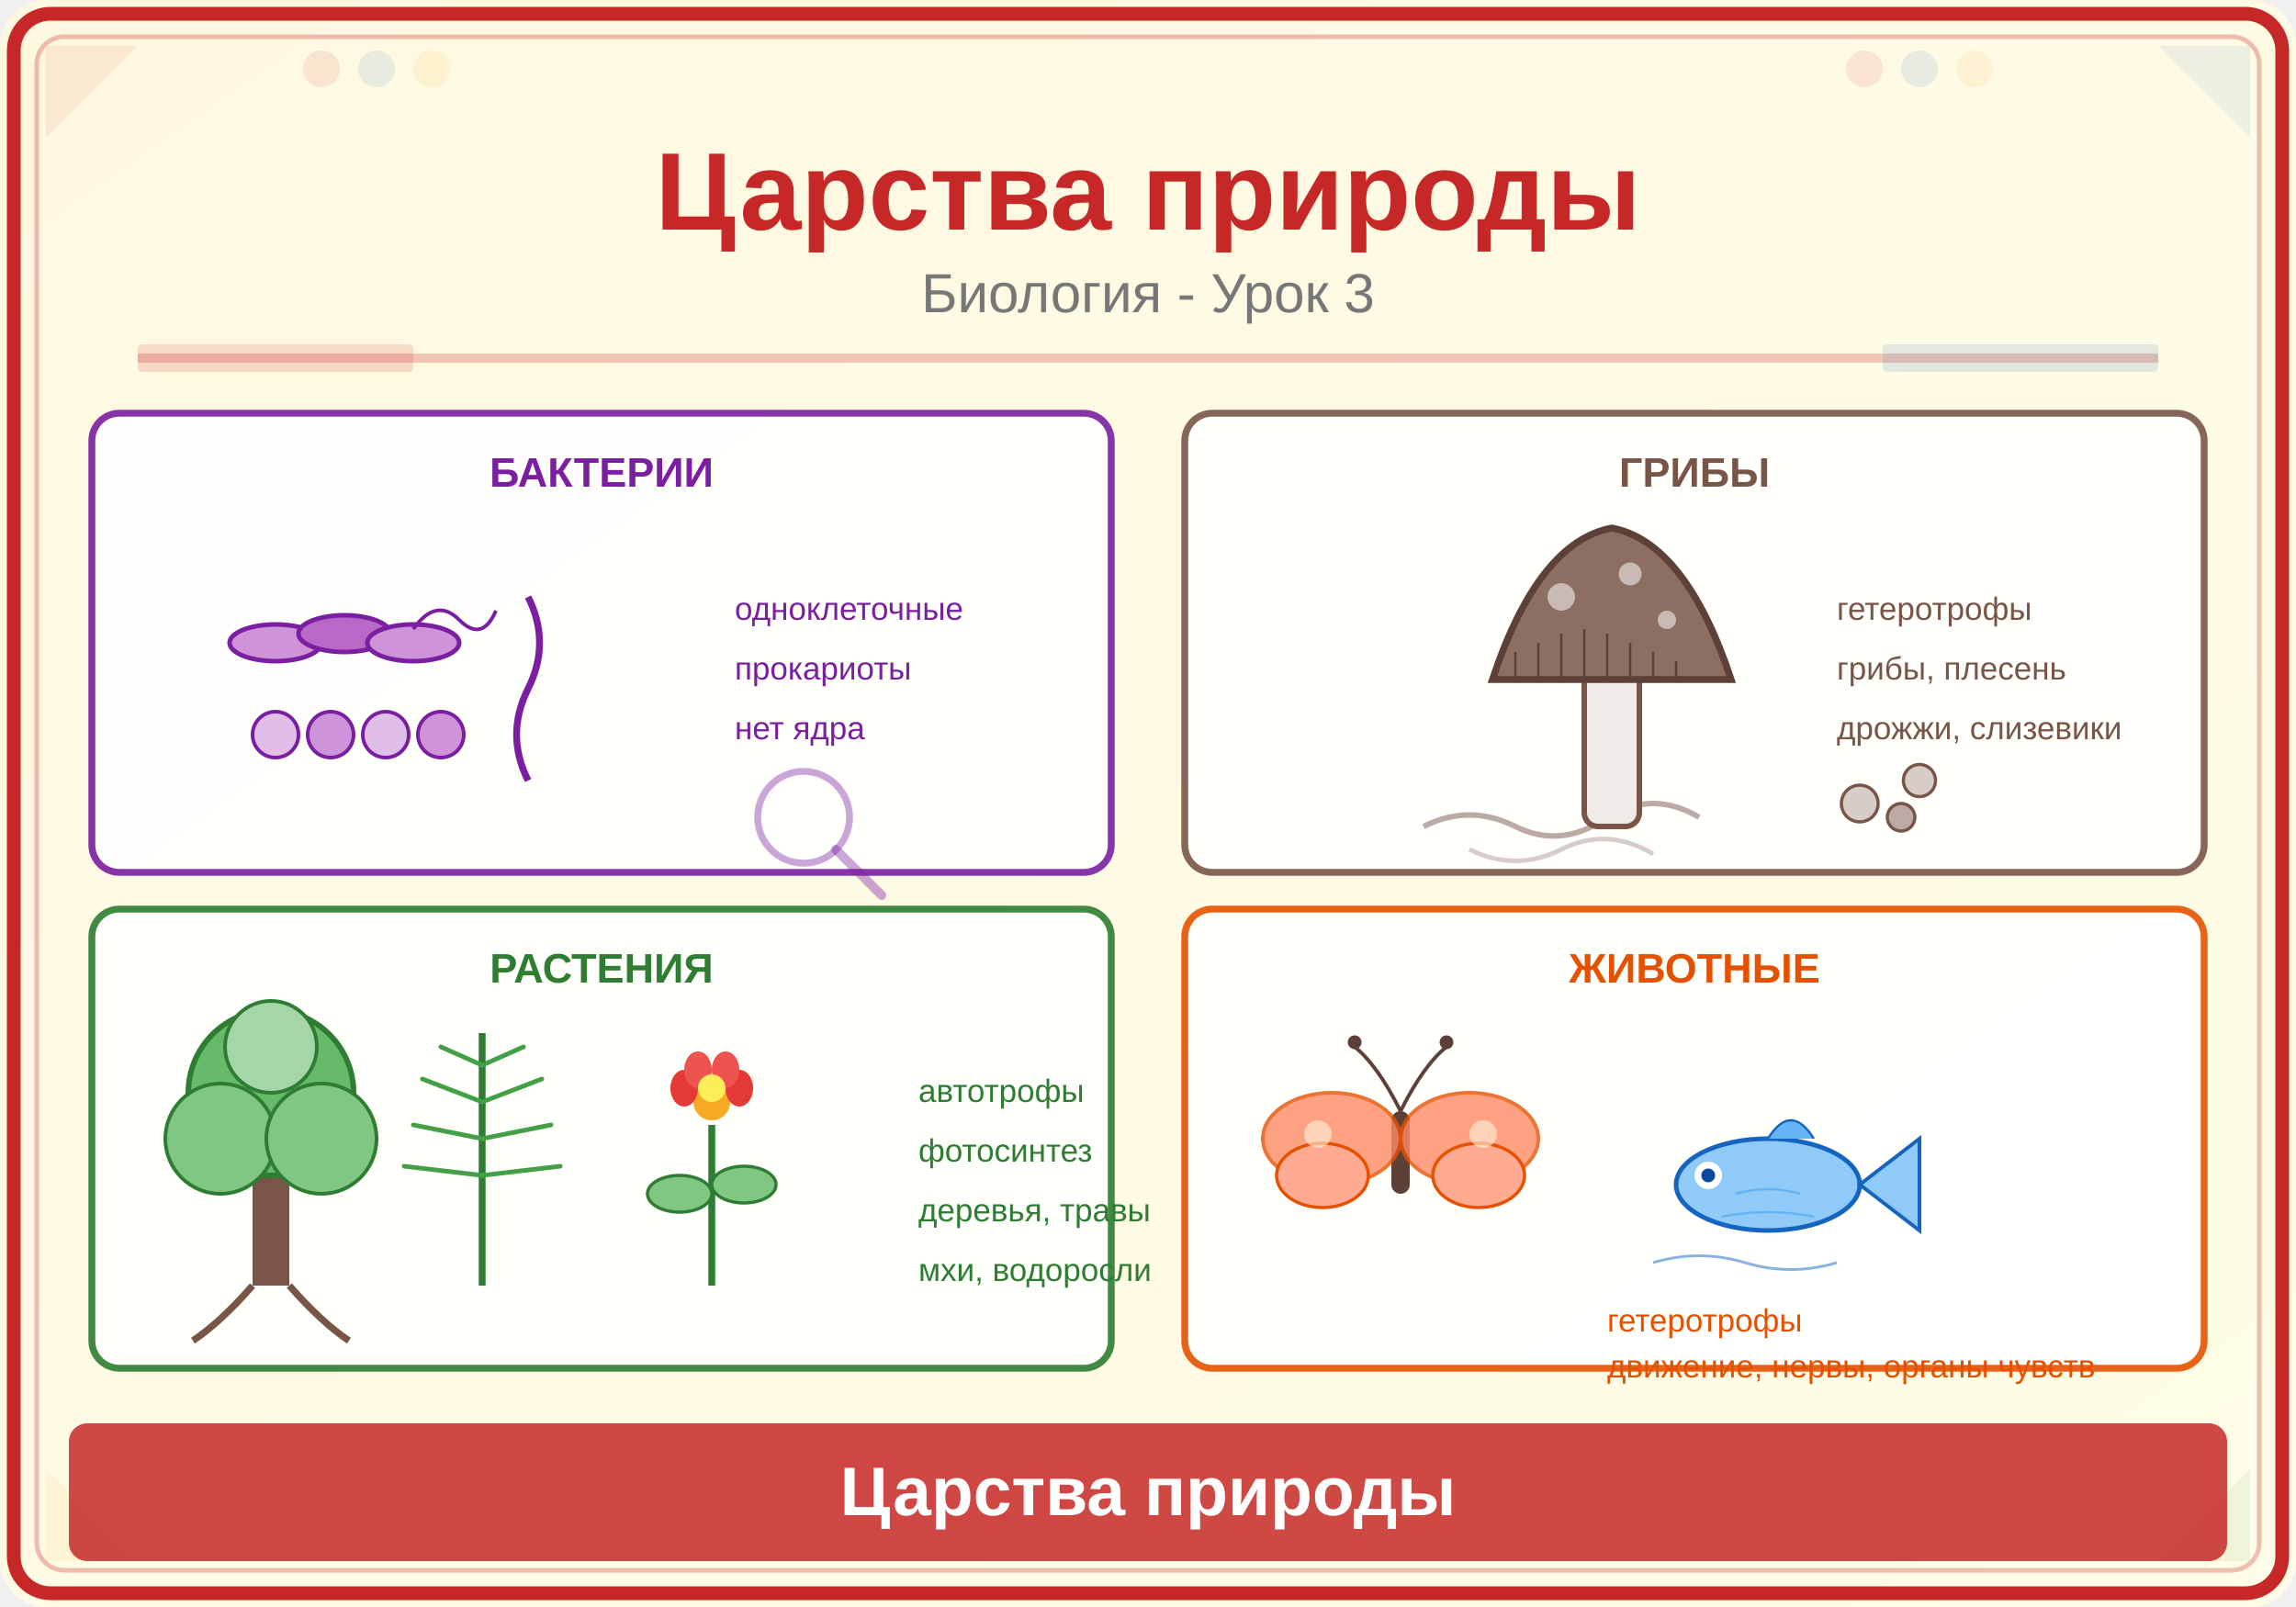
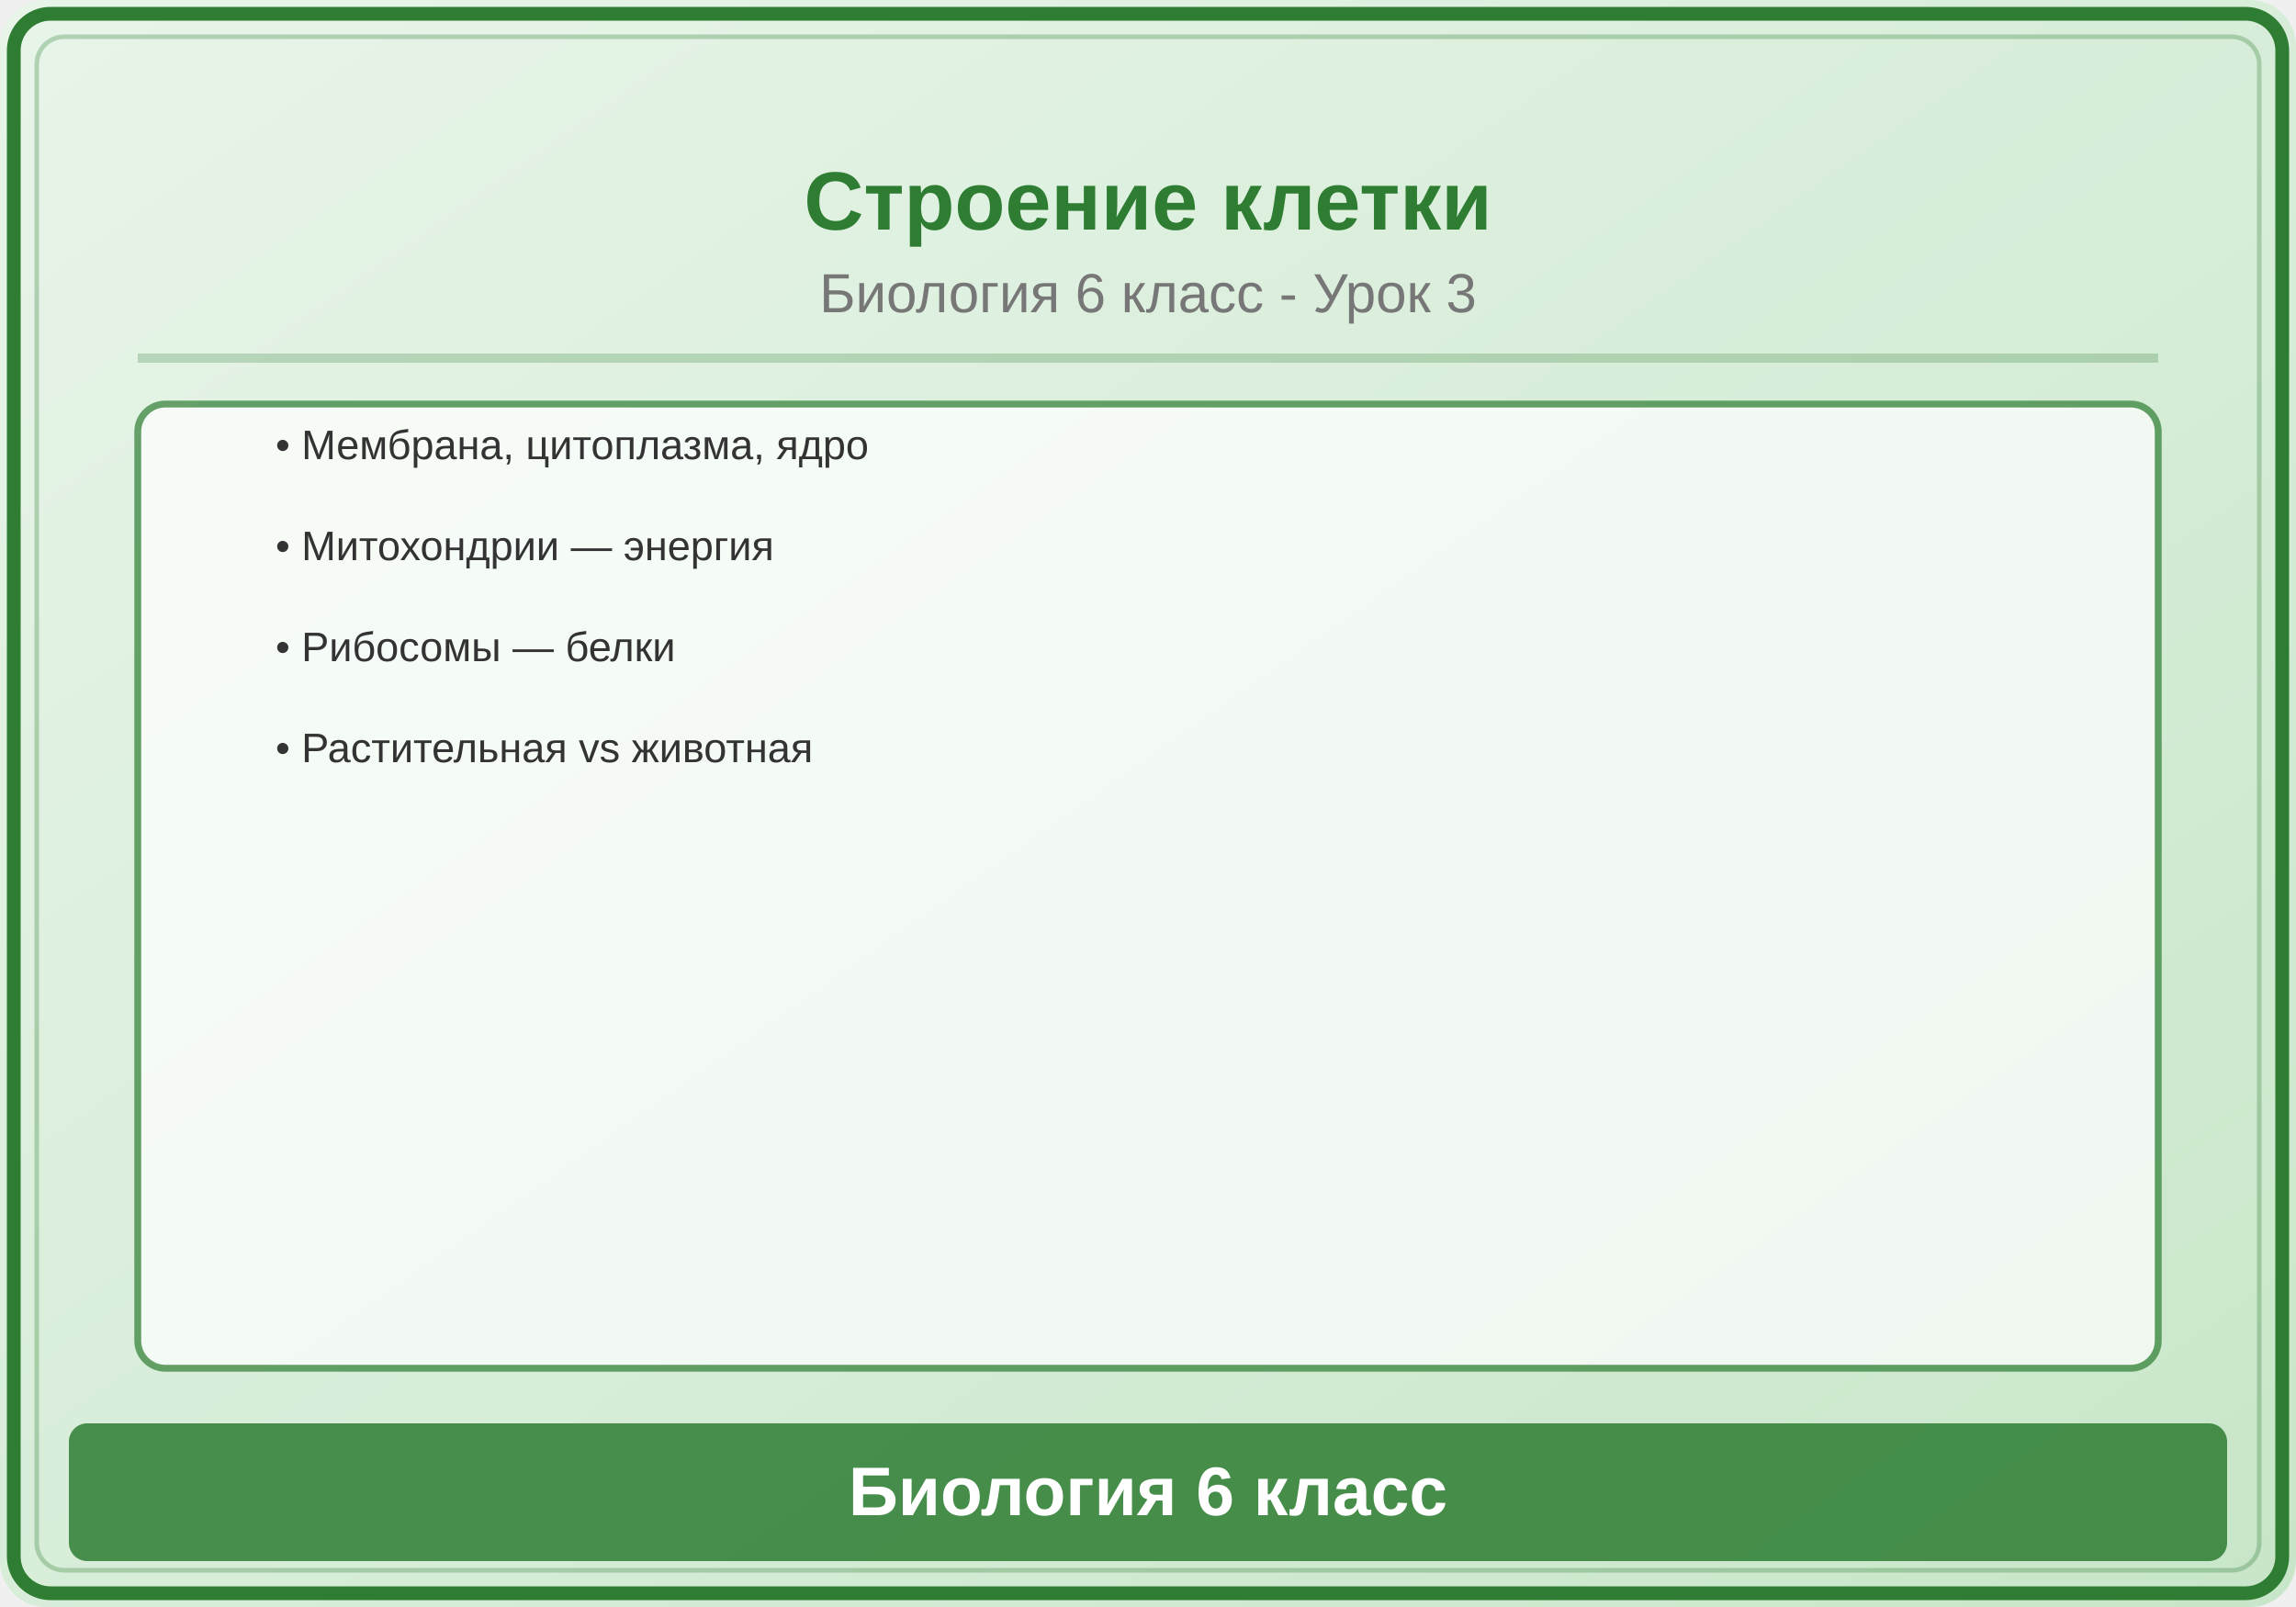
<svg xmlns="http://www.w3.org/2000/svg" viewBox="0 0 500 350">
  <defs>
    <linearGradient id="bg" x1="0" y1="0" x2="1" y2="1">
-       <stop offset="0%" stop-color="#FFF8E1" />
-       <stop offset="100%" stop-color="#FFFDE7" />
+       <stop offset="0%" stop-color="#E8F5E9" />
+       <stop offset="100%" stop-color="#C8E6C9" />
    </linearGradient>
  </defs>
  <rect width="500" height="350" fill="url(#bg)" rx="10" />
-   <rect x="3" y="3" width="494" height="344" rx="8" fill="none" stroke="#C62828" stroke-width="3" />
-   <rect x="8" y="8" width="484" height="334" rx="6" fill="none" stroke="#C62828" stroke-width="1" opacity="0.3" />
-   <polygon points="10,10 30,10 10,30" fill="#C62828" opacity="0.08" />
-   <polygon points="490,10 470,10 490,30" fill="#1565C0" opacity="0.08" />
-   <polygon points="10,340 30,340 10,320" fill="#F9A825" opacity="0.08" />
-   <polygon points="490,340 470,340 490,320" fill="#2E7D32" opacity="0.08" />
-   <circle cx="70" cy="15" r="4" fill="#C62828" opacity="0.1" />
-   <circle cx="82" cy="15" r="4" fill="#1565C0" opacity="0.1" />
-   <circle cx="94" cy="15" r="4" fill="#F9A825" opacity="0.1" />
-   <circle cx="406" cy="15" r="4" fill="#C62828" opacity="0.1" />
-   <circle cx="418" cy="15" r="4" fill="#1565C0" opacity="0.1" />
-   <circle cx="430" cy="15" r="4" fill="#F9A825" opacity="0.1" />
-   <text x="250" y="50" font-family="Arial,sans-serif" font-size="24" font-weight="bold" fill="#C62828" text-anchor="middle">Царства природы</text>
-   <text x="250" y="68" font-family="Arial,sans-serif" font-size="12" fill="#777" text-anchor="middle">Биология - Урок 3</text>
-   <line x1="30" y1="78" x2="470" y2="78" stroke="#C62828" stroke-width="2" opacity="0.25" />
-   <rect x="30" y="75" width="60" height="6" fill="#C62828" opacity="0.15" rx="1" />
-   <rect x="410" y="75" width="60" height="6" fill="#1565C0" opacity="0.12" rx="1" />
-   <rect x="20" y="90" width="222" height="100" rx="6" fill="white" stroke="#7B1FA2" stroke-width="1.5" opacity="0.9" />
-   <text x="131" y="106" font-family="Arial,sans-serif" font-size="9" fill="#7B1FA2" font-weight="bold" text-anchor="middle">БАКТЕРИИ</text>
-   <ellipse cx="60" cy="140" rx="10" ry="4" fill="#CE93D8" stroke="#7B1FA2" stroke-width="1" />
-   <ellipse cx="75" cy="138" rx="10" ry="4" fill="#BA68C8" stroke="#7B1FA2" stroke-width="1" />
-   <ellipse cx="90" cy="140" rx="10" ry="4" fill="#CE93D8" stroke="#7B1FA2" stroke-width="1" />
-   <circle cx="60" cy="160" r="5" fill="#E1BEE7" stroke="#7B1FA2" stroke-width="0.8" />
-   <circle cx="72" cy="160" r="5" fill="#CE93D8" stroke="#7B1FA2" stroke-width="0.8" />
-   <circle cx="84" cy="160" r="5" fill="#E1BEE7" stroke="#7B1FA2" stroke-width="0.8" />
-   <circle cx="96" cy="160" r="5" fill="#CE93D8" stroke="#7B1FA2" stroke-width="0.8" />
-   <path d="M115,130 Q120,140 115,150 Q110,160 115,170" stroke="#7B1FA2" stroke-width="1.5" fill="none" />
-   <path d="M90,137 Q95,130 100,135 Q105,140 108,133" stroke="#7B1FA2" stroke-width="0.8" fill="none" />
-   <text x="160" y="135" font-family="Arial,sans-serif" font-size="7" fill="#7B1FA2">одноклеточные</text>
-   <text x="160" y="148" font-family="Arial,sans-serif" font-size="7" fill="#7B1FA2">прокариоты</text>
-   <text x="160" y="161" font-family="Arial,sans-serif" font-size="7" fill="#7B1FA2">нет ядра</text>
-   <circle cx="175" cy="178" r="10" fill="none" stroke="#7B1FA2" stroke-width="1.5" opacity="0.4" />
-   <line x1="182" y1="185" x2="192" y2="195" stroke="#7B1FA2" stroke-width="2" stroke-linecap="round" opacity="0.4" />
-   <rect x="258" y="90" width="222" height="100" rx="6" fill="white" stroke="#795548" stroke-width="1.5" opacity="0.9" />
-   <text x="369" y="106" font-family="Arial,sans-serif" font-size="9" fill="#795548" font-weight="bold" text-anchor="middle">ГРИБЫ</text>
-   <path d="M310,180 Q320,175 330,180 Q340,185 350,178 Q360,172 370,178" stroke="#BCAAA4" stroke-width="1.2" fill="none" />
-   <path d="M320,185 Q330,190 340,185 Q350,180 360,186" stroke="#D7CCC8" stroke-width="1" fill="none" />
-   <rect x="345" y="145" width="12" height="35" rx="3" fill="#EFEBE9" stroke="#795548" stroke-width="1.2" />
-   <path d="M325,148 Q335,118 351,115 Q367,118 377,148 Z" fill="#8D6E63" stroke="#5D4037" stroke-width="1.5" />
-   <circle cx="340" cy="130" r="3" fill="#EFEBE9" opacity="0.6" />
-   <circle cx="355" cy="125" r="2.5" fill="#EFEBE9" opacity="0.6" />
-   <circle cx="363" cy="135" r="2" fill="#EFEBE9" opacity="0.6" />
-   <line x1="330" y1="148" x2="330" y2="142" stroke="#5D4037" stroke-width="0.5" />
-   <line x1="335" y1="148" x2="335" y2="140" stroke="#5D4037" stroke-width="0.5" />
-   <line x1="340" y1="148" x2="340" y2="138" stroke="#5D4037" stroke-width="0.5" />
-   <line x1="345" y1="148" x2="345" y2="137" stroke="#5D4037" stroke-width="0.5" />
-   <line x1="350" y1="148" x2="350" y2="138" stroke="#5D4037" stroke-width="0.5" />
-   <line x1="355" y1="148" x2="355" y2="140" stroke="#5D4037" stroke-width="0.5" />
-   <line x1="360" y1="148" x2="360" y2="142" stroke="#5D4037" stroke-width="0.5" />
-   <line x1="365" y1="148" x2="365" y2="144" stroke="#5D4037" stroke-width="0.5" />
-   <text x="400" y="135" font-family="Arial,sans-serif" font-size="7" fill="#795548">гетеротрофы</text>
-   <text x="400" y="148" font-family="Arial,sans-serif" font-size="7" fill="#795548">грибы, плесень</text>
-   <text x="400" y="161" font-family="Arial,sans-serif" font-size="7" fill="#795548">дрожжи, слизевики</text>
-   <circle cx="405" cy="175" r="4" fill="#D7CCC8" stroke="#795548" stroke-width="0.7" />
-   <circle cx="414" cy="178" r="3" fill="#BCAAA4" stroke="#795548" stroke-width="0.7" />
-   <circle cx="418" cy="170" r="3.5" fill="#D7CCC8" stroke="#795548" stroke-width="0.7" />
-   <rect x="20" y="198" width="222" height="100" rx="6" fill="white" stroke="#2E7D32" stroke-width="1.5" opacity="0.9" />
-   <text x="131" y="214" font-family="Arial,sans-serif" font-size="9" fill="#2E7D32" font-weight="bold" text-anchor="middle">РАСТЕНИЯ</text>
-   <rect x="55" y="250" width="8" height="30" fill="#795548" />
-   <circle cx="59" cy="238" r="18" fill="#66BB6A" stroke="#2E7D32" stroke-width="1.2" />
-   <circle cx="48" cy="248" r="12" fill="#81C784" stroke="#2E7D32" stroke-width="0.8" />
-   <circle cx="70" cy="248" r="12" fill="#81C784" stroke="#2E7D32" stroke-width="0.8" />
-   <circle cx="59" cy="228" r="10" fill="#A5D6A7" stroke="#2E7D32" stroke-width="0.8" />
-   <path d="M55,280 Q48,288 42,292" stroke="#795548" stroke-width="1.5" fill="none" />
-   <path d="M63,280 Q70,288 76,292" stroke="#795548" stroke-width="1.5" fill="none" />
-   <line x1="105" y1="280" x2="105" y2="225" stroke="#2E7D32" stroke-width="1.5" />
-   <path d="M105,240 L92,235" stroke="#43A047" stroke-width="1" stroke-linecap="round" />
-   <path d="M105,240 L118,235" stroke="#43A047" stroke-width="1" stroke-linecap="round" />
-   <path d="M105,248 L90,245" stroke="#43A047" stroke-width="1" stroke-linecap="round" />
-   <path d="M105,248 L120,245" stroke="#43A047" stroke-width="1" stroke-linecap="round" />
-   <path d="M105,256 L88,254" stroke="#43A047" stroke-width="1" stroke-linecap="round" />
-   <path d="M105,256 L122,254" stroke="#43A047" stroke-width="1" stroke-linecap="round" />
-   <path d="M105,232 L96,228" stroke="#43A047" stroke-width="1" stroke-linecap="round" />
-   <path d="M105,232 L114,228" stroke="#43A047" stroke-width="1" stroke-linecap="round" />
-   <line x1="155" y1="280" x2="155" y2="245" stroke="#2E7D32" stroke-width="1.5" />
-   <ellipse cx="148" cy="260" rx="7" ry="4" fill="#81C784" stroke="#2E7D32" stroke-width="0.7" />
-   <ellipse cx="162" cy="258" rx="7" ry="4" fill="#81C784" stroke="#2E7D32" stroke-width="0.7" />
-   <circle cx="155" cy="240" r="4" fill="#F9A825" />
-   <ellipse cx="149" cy="237" rx="3" ry="4" fill="#E53935" />
-   <ellipse cx="161" cy="237" rx="3" ry="4" fill="#E53935" />
-   <ellipse cx="152" cy="233" rx="3" ry="4" fill="#EF5350" />
-   <ellipse cx="158" cy="233" rx="3" ry="4" fill="#EF5350" />
-   <circle cx="155" cy="237" r="3" fill="#FFEE58" />
-   <text x="200" y="240" font-family="Arial,sans-serif" font-size="7" fill="#2E7D32">автотрофы</text>
-   <text x="200" y="253" font-family="Arial,sans-serif" font-size="7" fill="#2E7D32">фотосинтез</text>
-   <text x="200" y="266" font-family="Arial,sans-serif" font-size="7" fill="#2E7D32">деревья, травы</text>
-   <text x="200" y="279" font-family="Arial,sans-serif" font-size="7" fill="#2E7D32">мхи, водоросли</text>
-   <rect x="258" y="198" width="222" height="100" rx="6" fill="white" stroke="#E65100" stroke-width="1.5" opacity="0.9" />
-   <text x="369" y="214" font-family="Arial,sans-serif" font-size="9" fill="#E65100" font-weight="bold" text-anchor="middle">ЖИВОТНЫЕ</text>
-   <rect x="303" y="242" width="4" height="18" rx="2" fill="#5D4037" />
-   <path d="M305,242 Q310,232 315,228" stroke="#5D4037" stroke-width="0.8" fill="none" />
-   <path d="M305,242 Q300,232 295,228" stroke="#5D4037" stroke-width="0.8" fill="none" />
-   <circle cx="315" cy="227" r="1.5" fill="#5D4037" />
-   <circle cx="295" cy="227" r="1.5" fill="#5D4037" />
-   <ellipse cx="290" cy="248" rx="15" ry="10" fill="#FF8A65" stroke="#E65100" stroke-width="0.8" opacity="0.8" />
-   <ellipse cx="320" cy="248" rx="15" ry="10" fill="#FF8A65" stroke="#E65100" stroke-width="0.8" opacity="0.8" />
-   <ellipse cx="288" cy="256" rx="10" ry="7" fill="#FFAB91" stroke="#E65100" stroke-width="0.7" />
-   <ellipse cx="322" cy="256" rx="10" ry="7" fill="#FFAB91" stroke="#E65100" stroke-width="0.7" />
-   <circle cx="287" cy="247" r="3" fill="#FFF3E0" opacity="0.6" />
-   <circle cx="323" cy="247" r="3" fill="#FFF3E0" opacity="0.6" />
-   <ellipse cx="385" cy="258" rx="20" ry="10" fill="#90CAF9" stroke="#1565C0" stroke-width="1" />
-   <polygon points="405,258 418,248 418,268" fill="#90CAF9" stroke="#1565C0" stroke-width="0.8" />
-   <circle cx="372" cy="256" r="3" fill="white" />
-   <circle cx="372" cy="256" r="1.5" fill="#0D47A1" />
-   <path d="M385,248 Q390,240 395,248" fill="#64B5F6" stroke="#1565C0" stroke-width="0.5" />
-   <path d="M378,260 Q385,258 392,260" stroke="#64B5F6" stroke-width="0.5" fill="none" />
-   <path d="M375,265 Q385,263 395,265" stroke="#64B5F6" stroke-width="0.5" fill="none" />
-   <text x="350" y="290" font-family="Arial,sans-serif" font-size="7" fill="#E65100">гетеротрофы</text>
-   <text x="350" y="300" font-family="Arial,sans-serif" font-size="7" fill="#E65100">движение, нервы, органы чувств</text>
-   <path d="M360,275 Q370,272 380,275 Q390,278 400,275" stroke="#1565C0" stroke-width="0.6" fill="none" opacity="0.5" />
-   <rect x="15" y="310" width="470" height="30" rx="4" fill="#C62828" opacity="0.85" />
-   <text x="250" y="330" font-family="Arial,sans-serif" font-size="15" text-anchor="middle" fill="white" font-weight="bold">Царства природы</text>
+   <rect x="3" y="3" width="494" height="344" rx="8" fill="none" stroke="#2E7D32" stroke-width="3" />
+   <rect x="8" y="8" width="484" height="334" rx="6" fill="none" stroke="#2E7D32" stroke-width="1" opacity="0.3" />
+   <text x="250" y="50" font-family="Arial,sans-serif" font-size="18" font-weight="bold" fill="#2E7D32" text-anchor="middle">Строение клетки</text>
+   <text x="250" y="68" font-family="Arial,sans-serif" font-size="12" fill="#777" text-anchor="middle">Биология 6 класс - Урок 3</text>
+   <line x1="30" y1="78" x2="470" y2="78" stroke="#2E7D32" stroke-width="2" opacity="0.25" />
+   <rect x="30" y="88" width="440" height="210" rx="6" fill="white" stroke="#2E7D32" stroke-width="1.5" opacity="0.7" />
+   <text x="60" y="100" font-family="Arial,sans-serif" font-size="9" fill="#333">• Мембрана, цитоплазма, ядро</text>
+   <text x="60" y="122" font-family="Arial,sans-serif" font-size="9" fill="#333">• Митохондрии — энергия</text>
+   <text x="60" y="144" font-family="Arial,sans-serif" font-size="9" fill="#333">• Рибосомы — белки</text>
+   <text x="60" y="166" font-family="Arial,sans-serif" font-size="9" fill="#333">• Растительная vs животная</text>
+   <rect x="15" y="310" width="470" height="30" rx="4" fill="#2E7D32" opacity="0.85" />
+   <text x="250" y="330" font-family="Arial,sans-serif" font-size="15" text-anchor="middle" fill="white" font-weight="bold">Биология 6 класс</text>
</svg>
